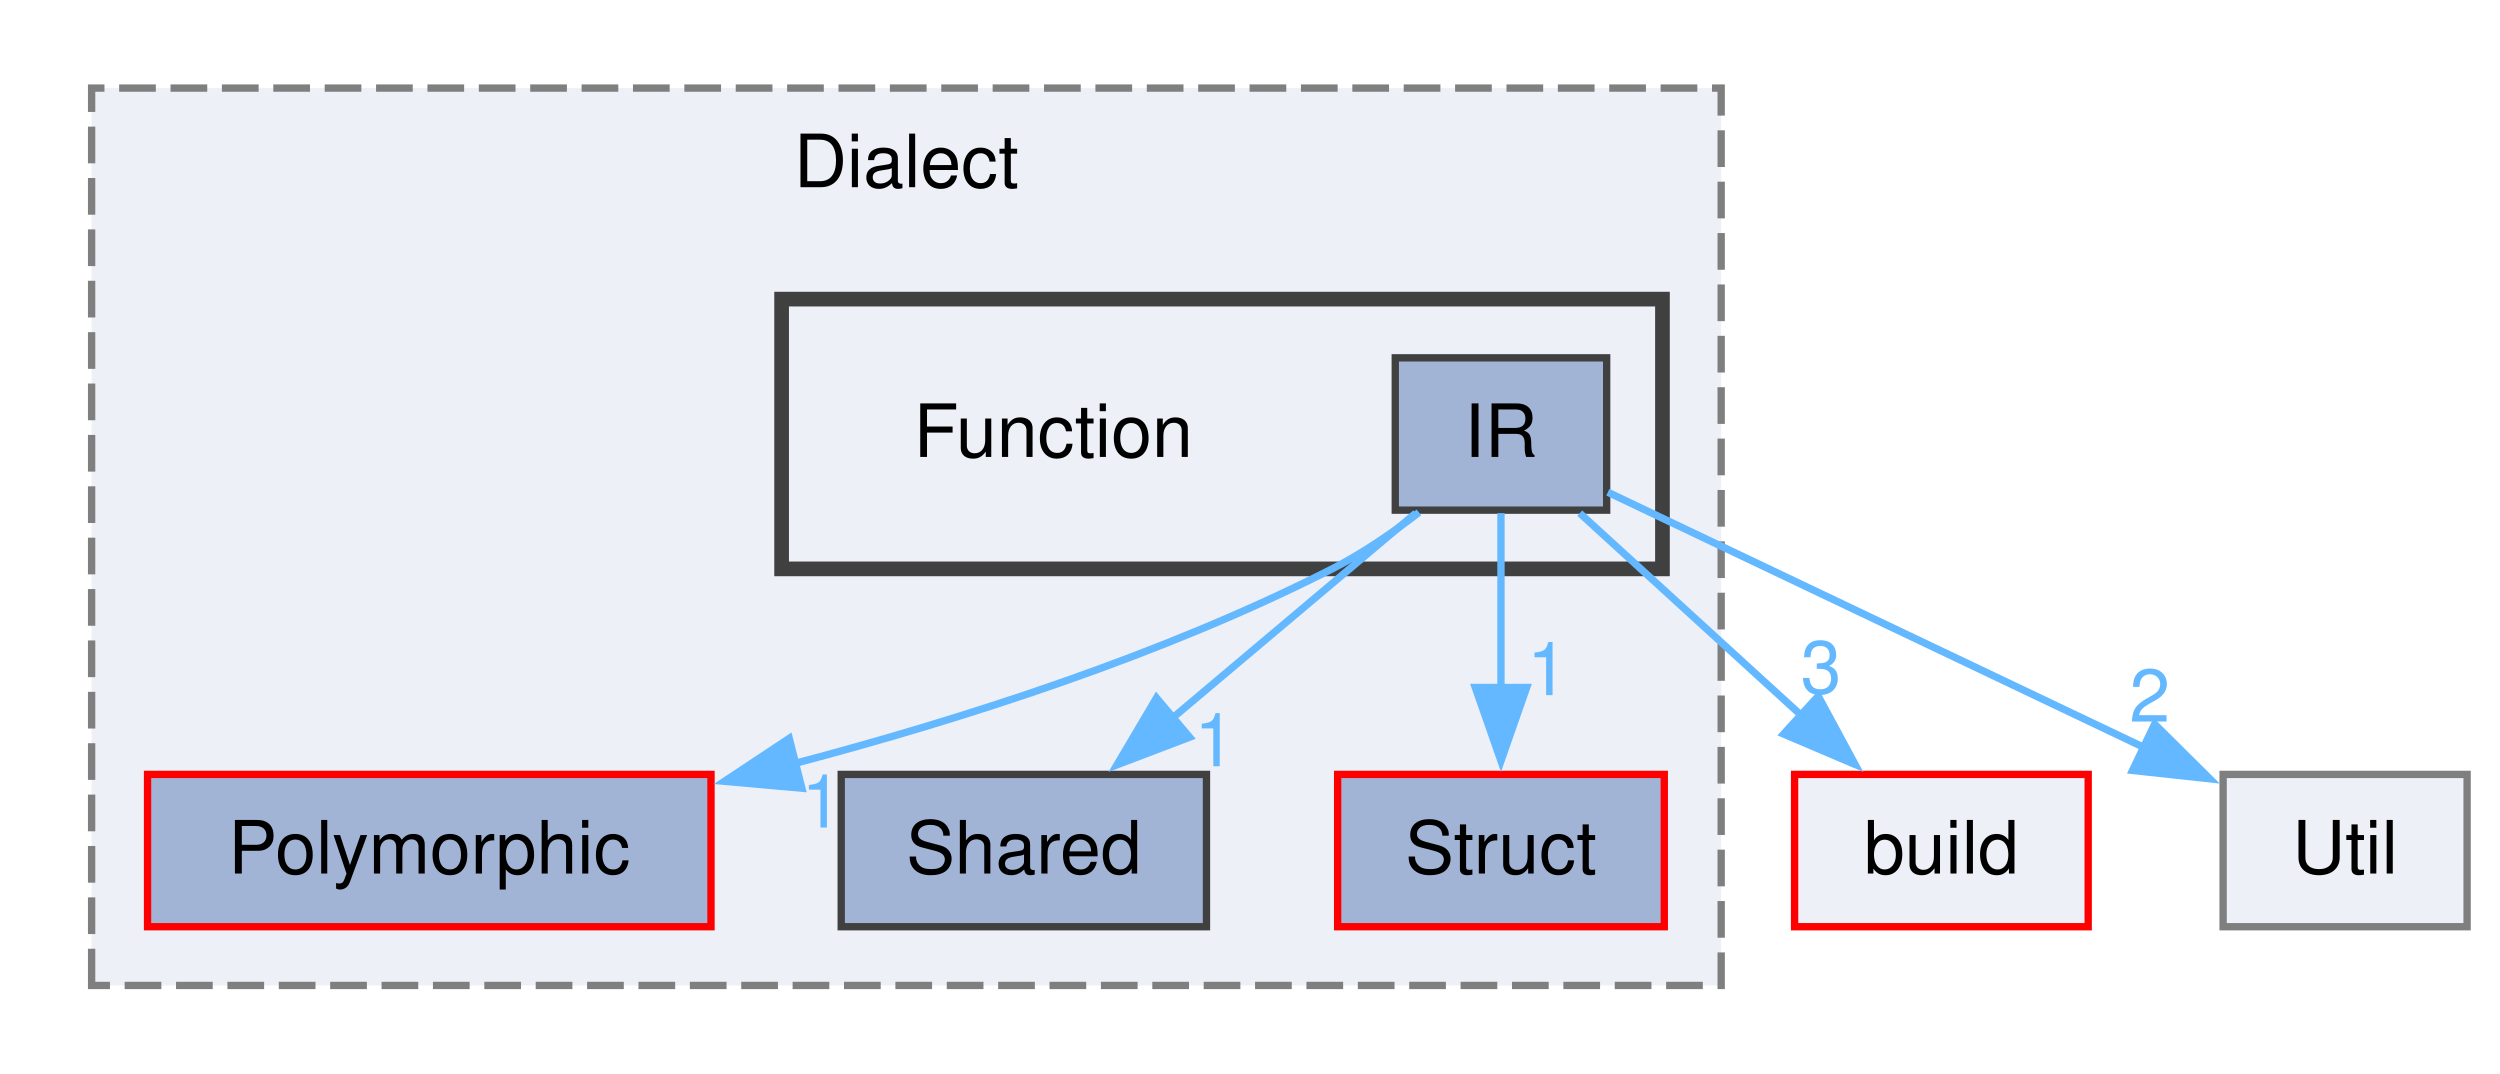
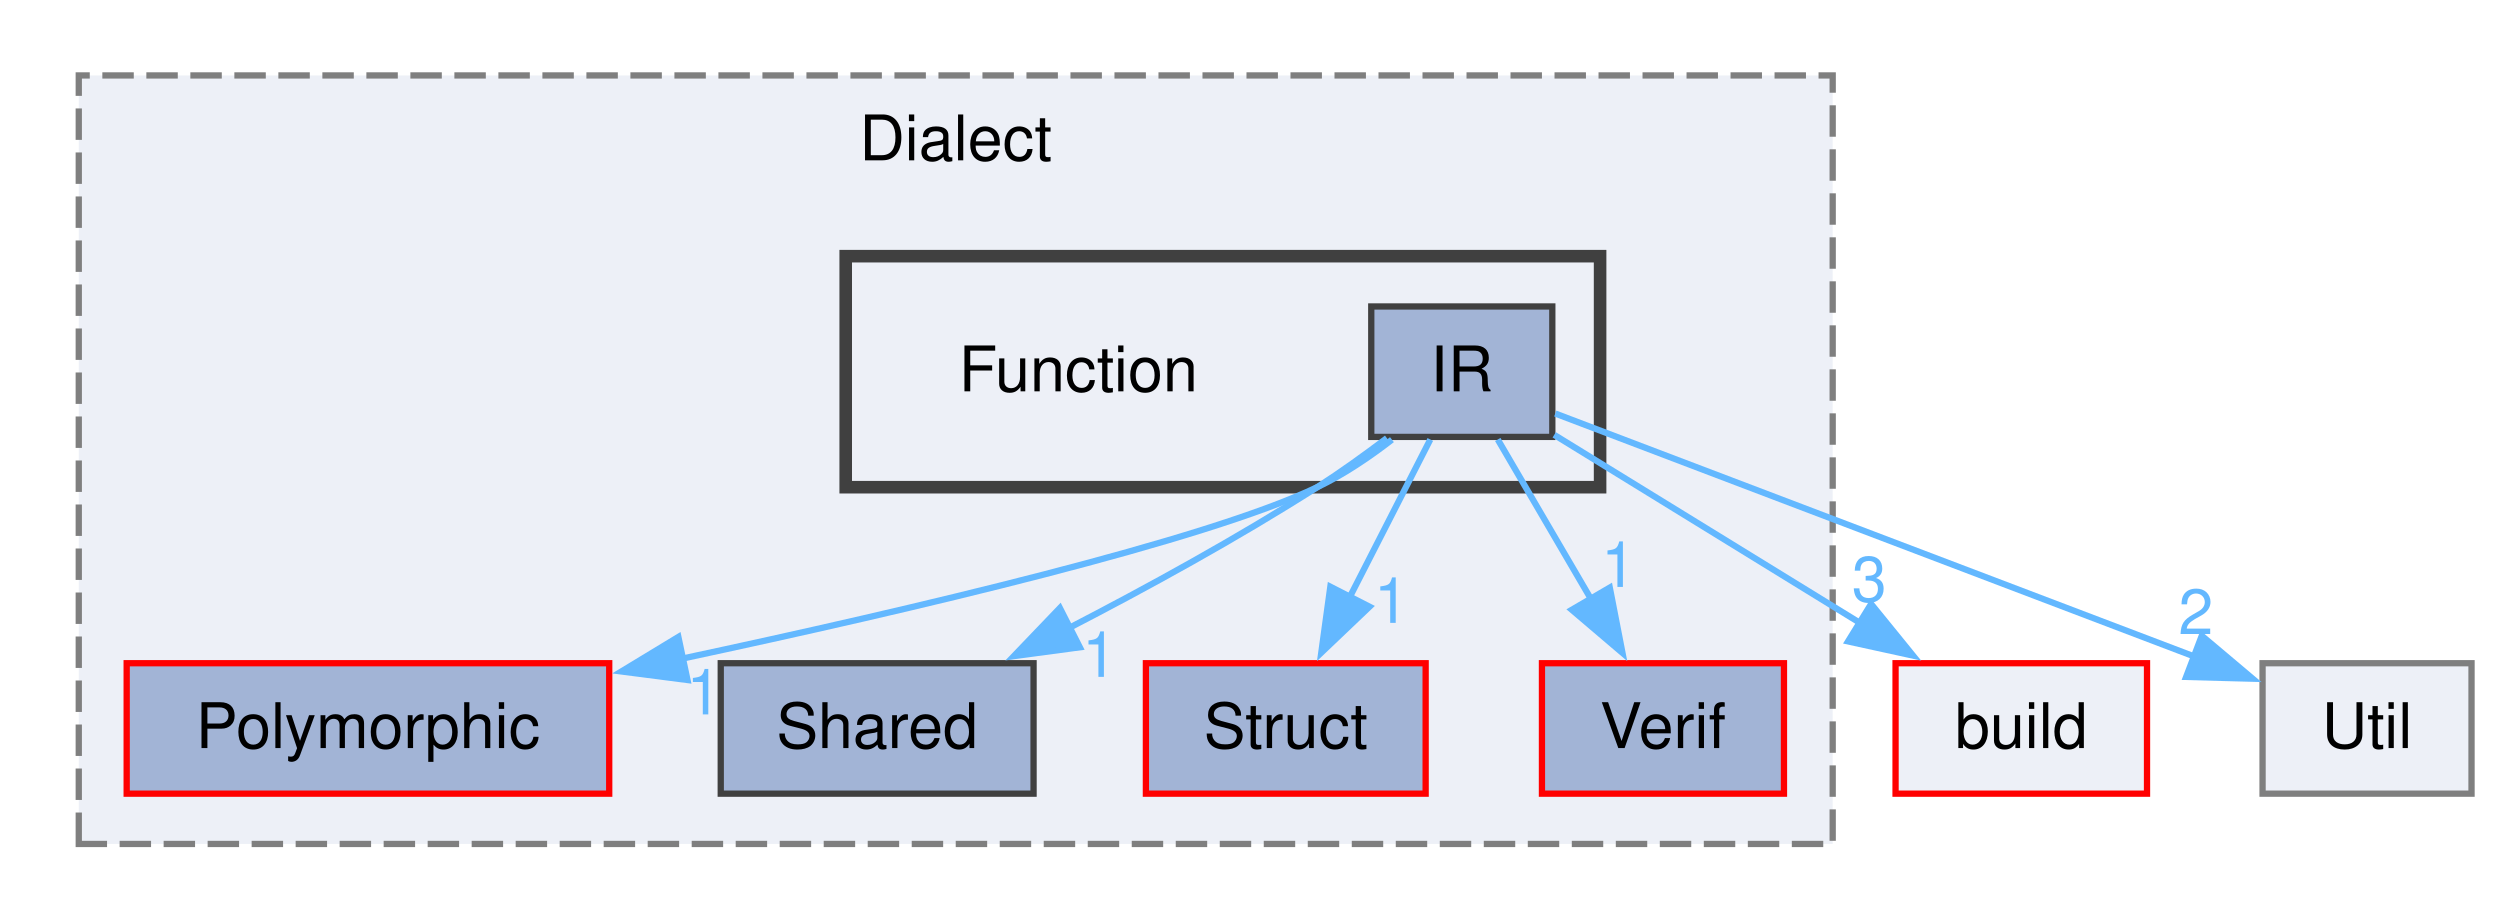
- <svg xmlns="http://www.w3.org/2000/svg" xmlns:xlink="http://www.w3.org/1999/xlink" width="340pt" height="146pt" viewBox="0.00 0.00 339.62 146.25">
+ <svg xmlns="http://www.w3.org/2000/svg" xmlns:xlink="http://www.w3.org/1999/xlink" width="397pt" height="146pt" viewBox="0.00 0.00 396.62 146.25">
  <g id="graph0" class="graph" transform="scale(1 1) rotate(0) translate(4 142.25)">
    <g id="clust1" class="cluster">
      <g id="a_clust1">
        <a xlink:href="dir_961f7ef292a3987e3723514feaf3f181.html" target="_top" xlink:title="Dialect">
-           <polygon fill="#edf0f7" stroke="#7f7f7f" stroke-dasharray="5,2" points="8,-8 8,-130.25 230,-130.25 230,-8 8,-8" />
-           <text text-anchor="middle" x="119" y="-116.75" font-family="Helvetica,sans-Serif" font-size="10.00">Dialect</text>
+           <polygon fill="#edf0f7" stroke="#7f7f7f" stroke-dasharray="5,2" points="8,-8 8,-130.25 287,-130.25 287,-8 8,-8" />
+           <text text-anchor="middle" x="147.5" y="-116.75" font-family="Helvetica,sans-Serif" font-size="10.00">Dialect</text>
        </a>
      </g>
    </g>
    <g id="clust2" class="cluster">
      <g id="a_clust2">
        <a xlink:href="dir_a2a2a66feccb98b434158531e2b48a1c.html" target="_top">
-           <polygon fill="#edf0f7" stroke="#404040" stroke-width="2" points="102,-64.75 102,-101.5 222,-101.5 222,-64.75 102,-64.75" />
+           <polygon fill="#edf0f7" stroke="#404040" stroke-width="2" points="130,-64.75 130,-101.5 250,-101.5 250,-64.75 130,-64.75" />
        </a>
      </g>
    </g>
    <g id="node1" class="node">
      <g id="a_node1">
        <a xlink:href="dir_c9ffcee501422a82310fdc6fcd6a1257.html" target="_top" xlink:title="Polymorphic">
          <polygon fill="#a2b4d6" stroke="red" points="92.38,-36.75 15.62,-36.75 15.62,-16 92.38,-16 92.38,-36.75" />
          <text text-anchor="middle" x="54" y="-23.25" font-family="Helvetica,sans-Serif" font-size="10.00">Polymorphic</text>
        </a>
      </g>
    </g>
    <g id="node2" class="node">
      <g id="a_node2">
        <a xlink:href="dir_b9e6121c35254505209e91f4816784f6.html" target="_top" xlink:title="Shared">
          <polygon fill="#a2b4d6" stroke="#404040" points="159.88,-36.75 110.12,-36.75 110.12,-16 159.88,-16 159.88,-36.75" />
          <text text-anchor="middle" x="135" y="-23.25" font-family="Helvetica,sans-Serif" font-size="10.00">Shared</text>
        </a>
      </g>
    </g>
    <g id="node3" class="node">
      <g id="a_node3">
        <a xlink:href="dir_3f79f5f4c17a11caedb64e36351476ed.html" target="_top" xlink:title="Struct">
          <polygon fill="#a2b4d6" stroke="red" points="222.25,-36.75 177.75,-36.75 177.75,-16 222.25,-16 222.25,-36.75" />
          <text text-anchor="middle" x="200" y="-23.25" font-family="Helvetica,sans-Serif" font-size="10.00">Struct</text>
        </a>
      </g>
    </g>
    <g id="node4" class="node">
-       <text text-anchor="middle" x="139" y="-80" font-family="Helvetica,sans-Serif" font-size="10.00">Function</text>
+       <g id="a_node4">
+         <a xlink:href="dir_28997e874da7ccb52a024cd4ed9f7446.html" target="_top" xlink:title="Verif">
+           <polygon fill="#a2b4d6" stroke="red" points="279.25,-36.75 240.75,-36.75 240.75,-16 279.25,-16 279.25,-36.75" />
+           <text text-anchor="middle" x="260" y="-23.25" font-family="Helvetica,sans-Serif" font-size="10.00">Verif</text>
+         </a>
+       </g>
    </g>
    <g id="node5" class="node">
-       <g id="a_node5">
+       <text text-anchor="middle" x="167" y="-80" font-family="Helvetica,sans-Serif" font-size="10.00">Function</text>
+     </g>
+     <g id="node6" class="node">
+       <g id="a_node6">
        <a xlink:href="dir_5f71acc29c4578374e5c5929a33926e4.html" target="_top" xlink:title="IR">
-           <polygon fill="#a2b4d6" stroke="#404040" points="214.4,-93.5 185.6,-93.5 185.6,-72.75 214.4,-72.75 214.4,-93.5" />
-           <text text-anchor="middle" x="200" y="-80" font-family="Helvetica,sans-Serif" font-size="10.00">IR</text>
+           <polygon fill="#a2b4d6" stroke="#404040" points="242.4,-93.5 213.6,-93.5 213.6,-72.75 242.4,-72.75 242.4,-93.5" />
+           <text text-anchor="middle" x="228" y="-80" font-family="Helvetica,sans-Serif" font-size="10.00">IR</text>
+         </a>
+       </g>
+     </g>
+     <g id="edge6" class="edge">
+       <g id="a_edge6">
+         <a xlink:href="dir_000063_000105.html" target="_top">
+           <path fill="none" stroke="#63b8ff" d="M216.89,-72.31C213.3,-69.53 209.16,-66.73 205,-64.75 187.22,-56.27 140.65,-45.32 103.89,-37.46" />
+           <polygon fill="#63b8ff" stroke="#63b8ff" points="104.83,-34.08 94.32,-35.44 103.38,-40.93 104.83,-34.08" />
+         </a>
+       </g>
+       <g id="a_edge6-headlabel">
+         <a xlink:href="dir_000063_000105.html" target="_top" xlink:title="1">
+           <text text-anchor="middle" x="107.45" y="-28.61" font-family="Helvetica,sans-Serif" font-size="10.00" fill="#63b8ff">1</text>
        </a>
      </g>
    </g>
    <g id="edge5" class="edge">
      <g id="a_edge5">
-         <a xlink:href="dir_000063_000105.html" target="_top">
-           <path fill="none" stroke="#63b8ff" d="M188.83,-72.44C185.23,-69.67 181.1,-66.84 177,-64.75 154.01,-53.04 126.71,-44.29 103.67,-38.21" />
-           <polygon fill="#63b8ff" stroke="#63b8ff" points="104.76,-34.87 94.21,-35.81 103.04,-41.66 104.76,-34.87" />
+         <a xlink:href="dir_000063_000112.html" target="_top">
+           <path fill="none" stroke="#63b8ff" d="M216.08,-72.56C212.59,-69.92 208.71,-67.12 205,-64.75 192.39,-56.69 177.89,-48.75 165.36,-42.27" />
+           <polygon fill="#63b8ff" stroke="#63b8ff" points="167.24,-39.29 156.74,-37.88 164.07,-45.53 167.24,-39.29" />
        </a>
      </g>
      <g id="a_edge5-headlabel">
-         <a xlink:href="dir_000063_000105.html" target="_top" xlink:title="1">
-           <text text-anchor="middle" x="107.48" y="-29.51" font-family="Helvetica,sans-Serif" font-size="10.00" fill="#63b8ff">1</text>
+         <a xlink:href="dir_000063_000112.html" target="_top" xlink:title="1">
+           <text text-anchor="middle" x="170.38" y="-34.58" font-family="Helvetica,sans-Serif" font-size="10.00" fill="#63b8ff">1</text>
+         </a>
+       </g>
+     </g>
+     <g id="edge2" class="edge">
+       <g id="a_edge2">
+         <a xlink:href="dir_000063_000121.html" target="_top">
+           <path fill="none" stroke="#63b8ff" d="M222.99,-72.34C219.41,-65.33 214.46,-55.66 210.08,-47.08" />
+           <polygon fill="#63b8ff" stroke="#63b8ff" points="213.32,-45.74 205.65,-38.43 207.09,-48.92 213.32,-45.74" />
+         </a>
+       </g>
+       <g id="a_edge2-headlabel">
+         <a xlink:href="dir_000063_000121.html" target="_top" xlink:title="1">
+           <text text-anchor="middle" x="216.8" y="-43.17" font-family="Helvetica,sans-Serif" font-size="10.00" fill="#63b8ff">1</text>
+         </a>
+       </g>
+     </g>
+     <g id="edge1" class="edge">
+       <g id="a_edge1">
+         <a xlink:href="dir_000063_000157.html" target="_top">
+           <path fill="none" stroke="#63b8ff" d="M233.72,-72.34C237.86,-65.25 243.6,-55.44 248.65,-46.79" />
+           <polygon fill="#63b8ff" stroke="#63b8ff" points="251.54,-48.78 253.56,-38.39 245.5,-45.25 251.54,-48.78" />
+         </a>
+       </g>
+       <g id="a_edge1-headlabel">
+         <a xlink:href="dir_000063_000157.html" target="_top" xlink:title="1">
+           <text text-anchor="middle" x="252.94" y="-48.89" font-family="Helvetica,sans-Serif" font-size="10.00" fill="#63b8ff">1</text>
+         </a>
+       </g>
+     </g>
+     <g id="node7" class="node">
+       <g id="a_node7">
+         <a xlink:href="dir_4fef79e7177ba769987a8da36c892c5f.html" target="_top" xlink:title="build">
+           <polygon fill="#edf0f7" stroke="red" points="337,-36.75 297,-36.75 297,-16 337,-16 337,-36.75" />
+           <text text-anchor="middle" x="317" y="-23.25" font-family="Helvetica,sans-Serif" font-size="10.00">build</text>
+         </a>
+       </g>
+     </g>
+     <g id="edge3" class="edge">
+       <g id="a_edge3">
+         <a xlink:href="dir_000063_000010.html" target="_top">
+           <path fill="none" stroke="#63b8ff" d="M242.7,-73.08C255.9,-64.96 275.58,-52.85 291.37,-43.14" />
+           <polygon fill="#63b8ff" stroke="#63b8ff" points="293.11,-46.18 299.79,-37.96 289.44,-40.22 293.11,-46.18" />
+         </a>
+       </g>
+       <g id="a_edge3-headlabel">
+         <a xlink:href="dir_000063_000010.html" target="_top" xlink:title="3">
+           <text text-anchor="middle" x="292.82" y="-46.57" font-family="Helvetica,sans-Serif" font-size="10.00" fill="#63b8ff">3</text>
+         </a>
+       </g>
+     </g>
+     <g id="node8" class="node">
+       <g id="a_node8">
+         <a xlink:href="dir_7093d9bec9e6df023c20339d9b6c0d59.html" target="_top" xlink:title="Util">
+           <polygon fill="#edf0f7" stroke="#7f7f7f" points="388.62,-36.75 355.38,-36.75 355.38,-16 388.62,-16 388.62,-36.75" />
+           <text text-anchor="middle" x="372" y="-23.25" font-family="Helvetica,sans-Serif" font-size="10.00">Util</text>
        </a>
      </g>
    </g>
    <g id="edge4" class="edge">
      <g id="a_edge4">
-         <a xlink:href="dir_000063_000112.html" target="_top">
-           <path fill="none" stroke="#63b8ff" d="M188.38,-72.34C179.14,-64.55 165.99,-53.47 155.05,-44.26" />
-           <polygon fill="#63b8ff" stroke="#63b8ff" points="157.58,-41.82 147.68,-38.05 153.07,-47.17 157.58,-41.82" />
+         <a xlink:href="dir_000063_000148.html" target="_top">
+           <path fill="none" stroke="#63b8ff" d="M242.87,-76.47C266.83,-67.36 314.34,-49.3 344.57,-37.8" />
+           <polygon fill="#63b8ff" stroke="#63b8ff" points="345.71,-41.12 353.81,-34.29 343.22,-34.57 345.71,-41.12" />
        </a>
      </g>
      <g id="a_edge4-headlabel">
-         <a xlink:href="dir_000063_000112.html" target="_top" xlink:title="1">
-           <text text-anchor="middle" x="161" y="-37.86" font-family="Helvetica,sans-Serif" font-size="10.00" fill="#63b8ff">1</text>
-         </a>
-       </g>
-     </g>
-     <g id="edge1" class="edge">
-       <g id="a_edge1">
-         <a xlink:href="dir_000063_000121.html" target="_top">
-           <path fill="none" stroke="#63b8ff" d="M200,-72.34C200,-65.72 200,-56.72 200,-48.52" />
-           <polygon fill="#63b8ff" stroke="#63b8ff" points="203.5,-48.59 200,-38.59 196.5,-48.59 203.5,-48.59" />
-         </a>
-       </g>
-       <g id="a_edge1-headlabel">
-         <a xlink:href="dir_000063_000121.html" target="_top" xlink:title="1">
-           <text text-anchor="middle" x="206.34" y="-47.55" font-family="Helvetica,sans-Serif" font-size="10.00" fill="#63b8ff">1</text>
-         </a>
-       </g>
-     </g>
-     <g id="node6" class="node">
-       <g id="a_node6">
-         <a xlink:href="dir_4fef79e7177ba769987a8da36c892c5f.html" target="_top" xlink:title="build">
-           <polygon fill="#edf0f7" stroke="red" points="280,-36.75 240,-36.75 240,-16 280,-16 280,-36.75" />
-           <text text-anchor="middle" x="260" y="-23.25" font-family="Helvetica,sans-Serif" font-size="10.00">build</text>
-         </a>
-       </g>
-     </g>
-     <g id="edge2" class="edge">
-       <g id="a_edge2">
-         <a xlink:href="dir_000063_000010.html" target="_top">
-           <path fill="none" stroke="#63b8ff" d="M210.73,-72.34C219.09,-64.71 230.91,-53.92 240.88,-44.82" />
-           <polygon fill="#63b8ff" stroke="#63b8ff" points="243.22,-47.42 248.25,-38.1 238.5,-42.25 243.22,-47.42" />
-         </a>
-       </g>
-       <g id="a_edge2-headlabel">
-         <a xlink:href="dir_000063_000010.html" target="_top" xlink:title="3">
-           <text text-anchor="middle" x="243.6" y="-47.8" font-family="Helvetica,sans-Serif" font-size="10.00" fill="#63b8ff">3</text>
-         </a>
-       </g>
-     </g>
-     <g id="node7" class="node">
-       <g id="a_node7">
-         <a xlink:href="dir_7093d9bec9e6df023c20339d9b6c0d59.html" target="_top" xlink:title="Util">
-           <polygon fill="#edf0f7" stroke="#7f7f7f" points="331.62,-36.75 298.38,-36.75 298.38,-16 331.62,-16 331.62,-36.75" />
-           <text text-anchor="middle" x="315" y="-23.25" font-family="Helvetica,sans-Serif" font-size="10.00">Util</text>
-         </a>
-       </g>
-     </g>
-     <g id="edge3" class="edge">
-       <g id="a_edge3">
-         <a xlink:href="dir_000063_000148.html" target="_top">
-           <path fill="none" stroke="#63b8ff" d="M214.56,-75.19C232.93,-66.45 264.87,-51.24 287.81,-40.32" />
-           <polygon fill="#63b8ff" stroke="#63b8ff" points="289.05,-43.61 296.57,-36.15 286.04,-37.29 289.05,-43.61" />
-         </a>
-       </g>
-       <g id="a_edge3-headlabel">
        <a xlink:href="dir_000063_000148.html" target="_top" xlink:title="2">
-           <text text-anchor="middle" x="288.39" y="-43.94" font-family="Helvetica,sans-Serif" font-size="10.00" fill="#63b8ff">2</text>
+           <text text-anchor="middle" x="344.77" y="-41.38" font-family="Helvetica,sans-Serif" font-size="10.00" fill="#63b8ff">2</text>
        </a>
      </g>
    </g>
  </g>
</svg>
